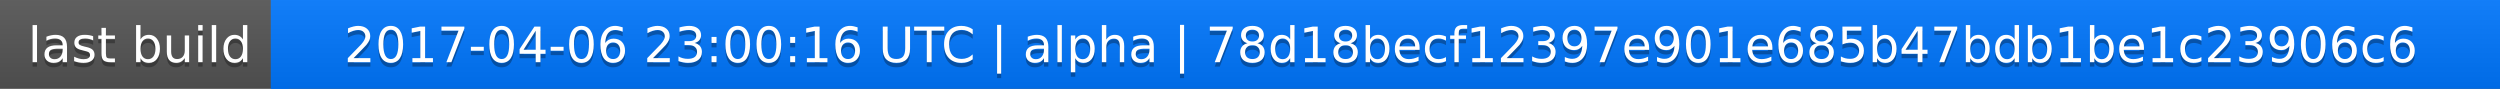
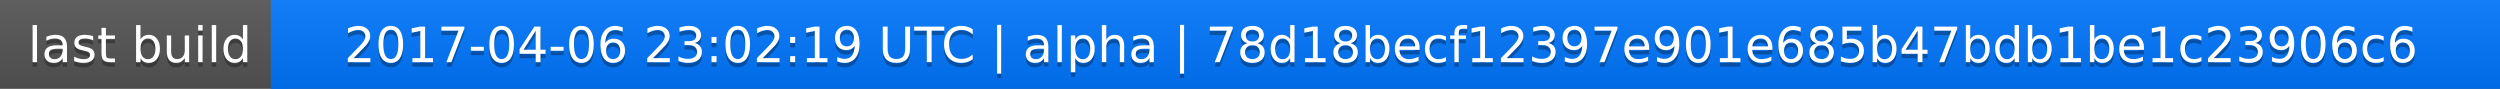
<svg xmlns="http://www.w3.org/2000/svg" width="563" height="20">
  <linearGradient id="a" x2="0" y2="100%">
    <stop offset="0" stop-color="#bbb" stop-opacity=".1" />
    <stop offset="1" stop-opacity=".1" />
  </linearGradient>
  <rect rx="0" width="563" height="20" fill="#555" />
  <rect rx="0" x="61" width="502" height="20" fill="#07f" />
  <path fill="#07f" d="M61 0h4v20h-4z" />
  <rect rx="0" width="563" height="20" fill="url(#a)" />
  <g fill="#fff" text-anchor="middle" font-family="DejaVu Sans,Verdana,Geneva,sans-serif" font-size="11">
    <text x="31.5" y="15" fill="#010101" fill-opacity=".3">last build</text>
    <text x="31.5" y="14">last build</text>
-     <text x="311" y="15" fill="#010101" fill-opacity=".3">2017-04-06 23:00:16 UTC | alpha | 78d18becf12397e901e685b47bdb1be1c23906c6</text>
-     <text x="311" y="14">2017-04-06 23:00:16 UTC | alpha | 78d18becf12397e901e685b47bdb1be1c23906c6</text>
+     <text x="311" y="15" fill="#010101" fill-opacity=".3">2017-04-06 23:02:19 UTC | alpha | 78d18becf12397e901e685b47bdb1be1c23906c6</text>
+     <text x="311" y="14">2017-04-06 23:02:19 UTC | alpha | 78d18becf12397e901e685b47bdb1be1c23906c6</text>
  </g>
</svg>
